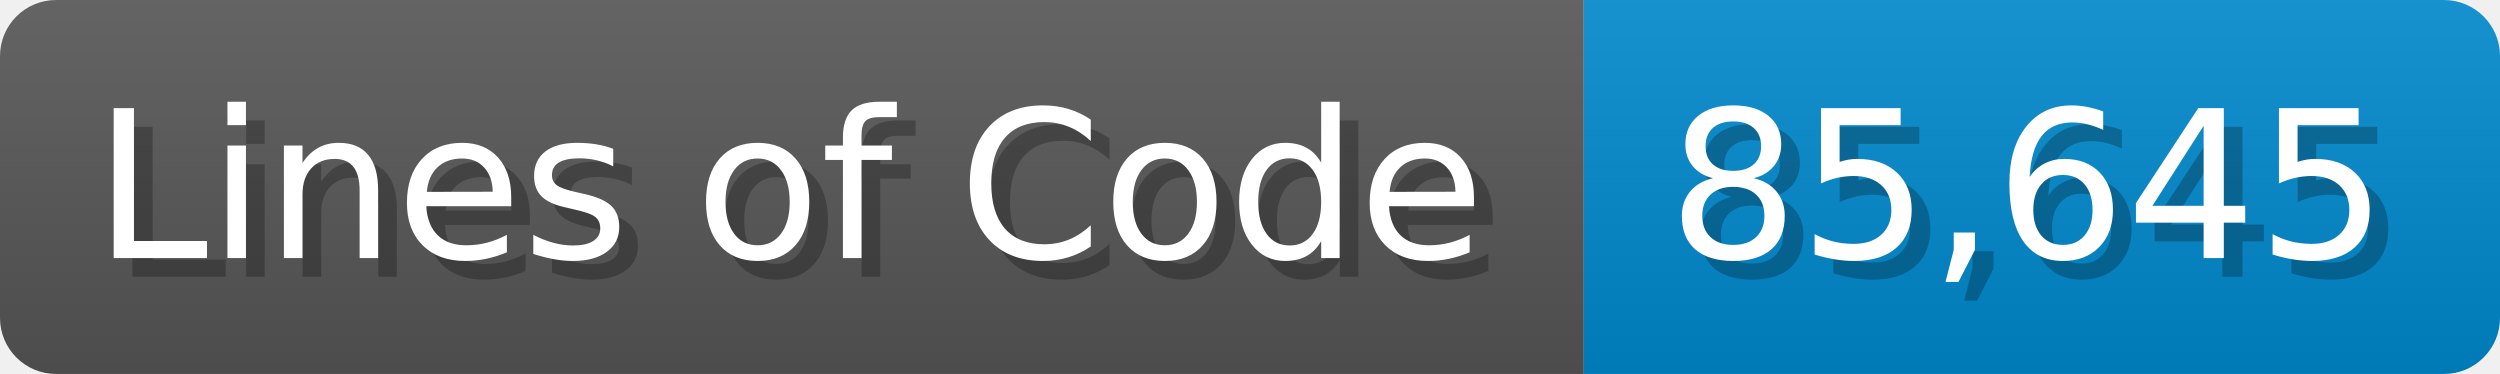
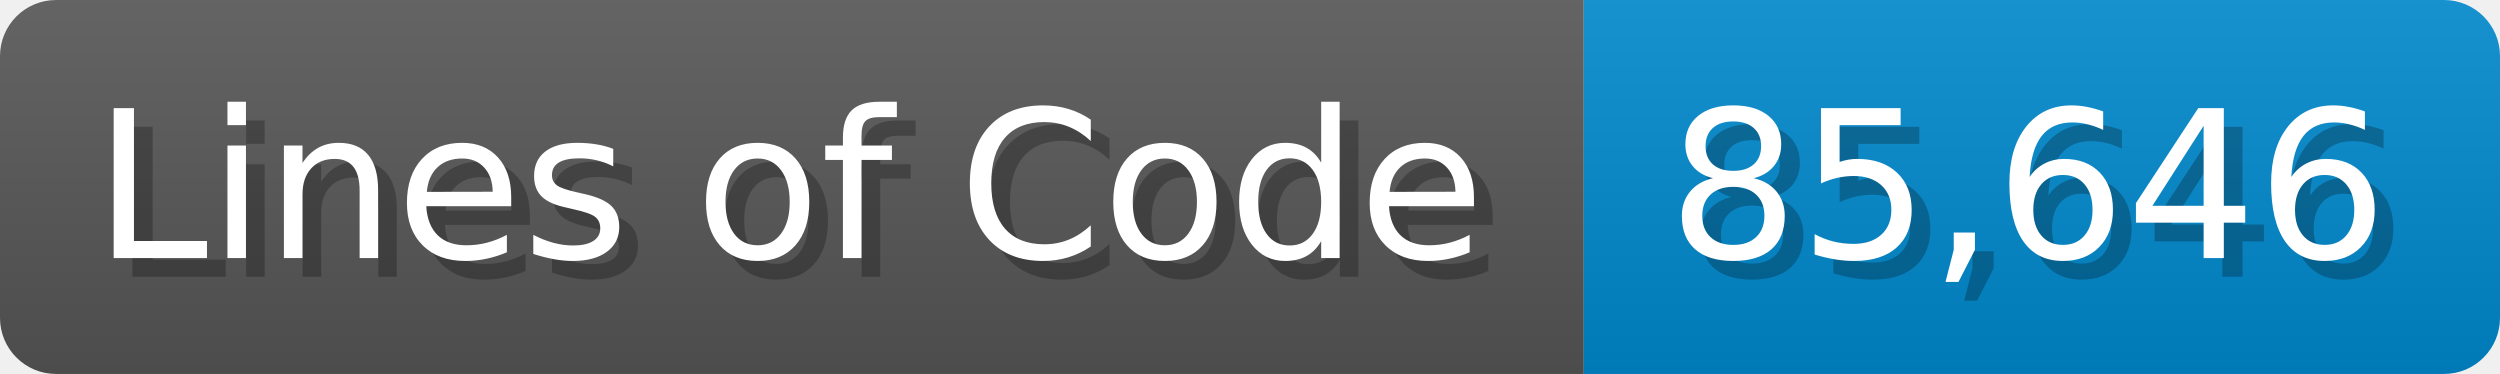
<svg xmlns="http://www.w3.org/2000/svg" width="133.7" height="20" viewBox="0 0 1337 200">
  <linearGradient id="a" x2="0" y2="100%">
    <stop offset="0" stop-opacity=".1" stop-color="#EEE" />
    <stop offset="1" stop-opacity=".1" />
  </linearGradient>
  <mask id="m">
    <rect width="1337" height="200" rx="30" fill="#FFF" />
  </mask>
  <g mask="url(#m)">
    <rect width="847" height="200" fill="#555" />
    <rect width="490" height="200" fill="#08C" x="847" />
    <rect width="1337" height="200" fill="url(#a)" />
  </g>
  <g fill="#fff" text-anchor="start" font-family="Verdana,DejaVu Sans,sans-serif" font-size="110">
    <text x="60" y="148" textLength="747" fill="#000" opacity="0.25">Lines of Code</text>
    <text x="50" y="138" textLength="747">Lines of Code</text>
-     <text x="902" y="148" textLength="390" fill="#000" opacity="0.25">85,645</text>
-     <text x="892" y="138" textLength="390">85,645</text>
+     <text x="902" y="148" textLength="390" fill="#000" opacity="0.25">85,646</text>
+     <text x="892" y="138" textLength="390">85,646</text>
  </g>
</svg>
